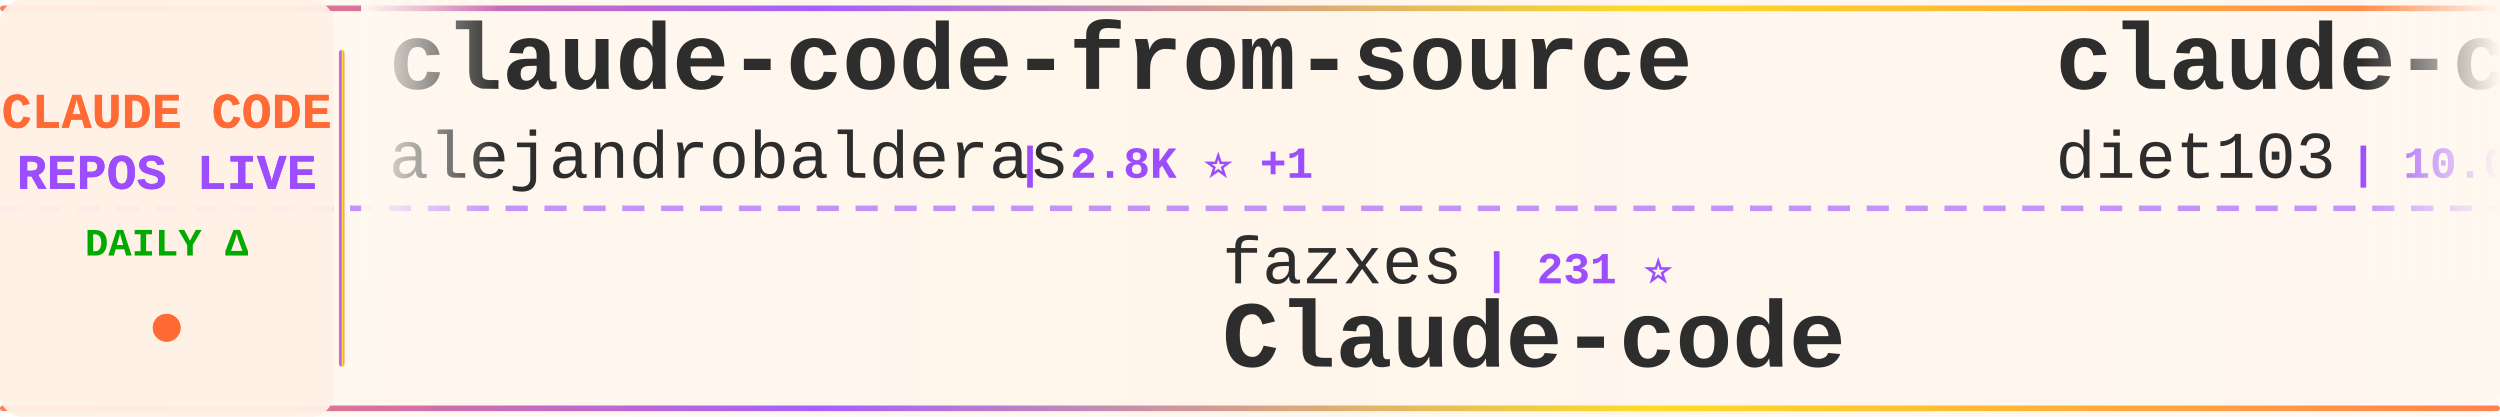
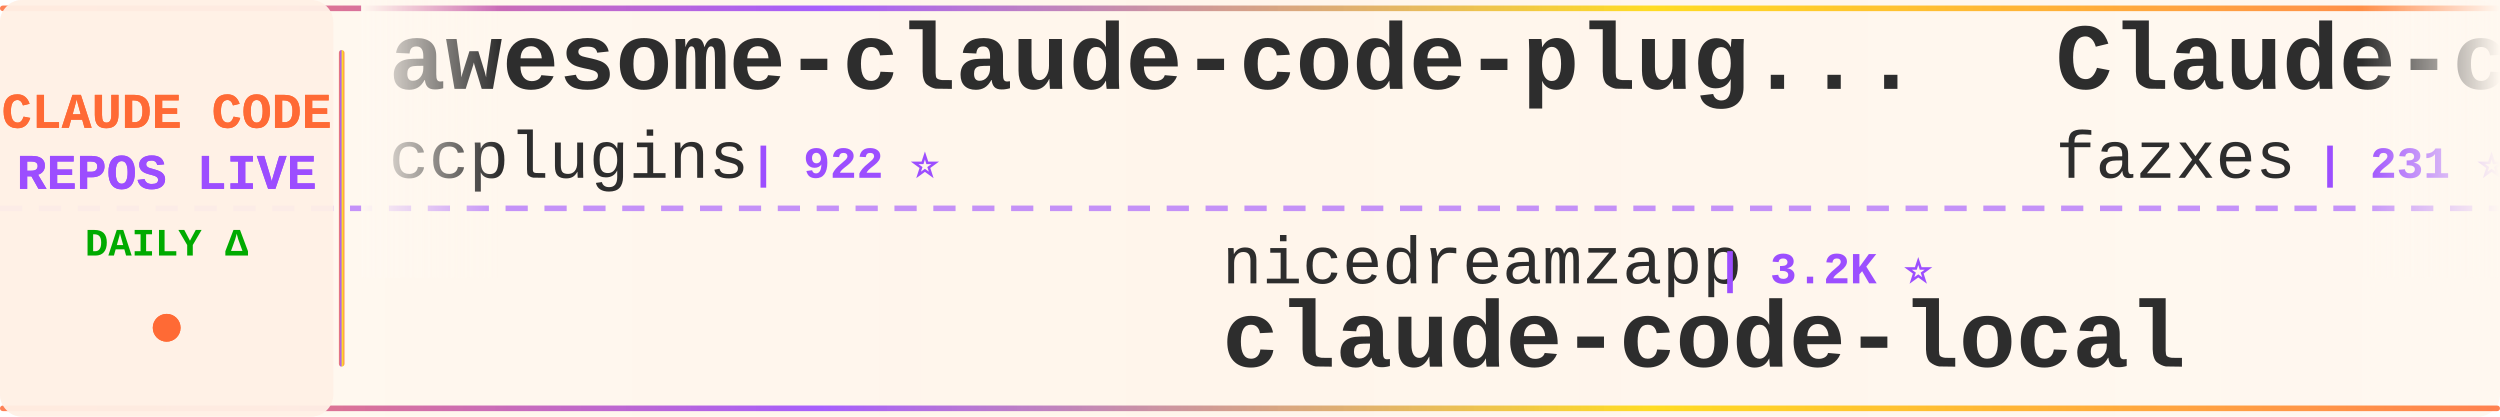
<svg xmlns="http://www.w3.org/2000/svg" width="900" height="150">
  <defs>
    <linearGradient id="tickerBg" x1="0%" y1="0%" x2="100%" y2="0%">
      <stop offset="0%" style="stop-color:#fff8f0;stop-opacity:0.98" />
      <stop offset="50%" style="stop-color:#fff5eb;stop-opacity:1" />
      <stop offset="100%" style="stop-color:#fff8f0;stop-opacity:0.98" />
    </linearGradient>
    <linearGradient id="borderGrad" x1="0%" y1="0%" x2="100%" y2="0%">
      <stop offset="0%" style="stop-color:#FF6B35;stop-opacity:0.85">
        <animate attributeName="stop-opacity" values="0.85;1;0.85" dur="2s" repeatCount="indefinite" />
      </stop>
      <stop offset="33%" style="stop-color:#9C4EFF;stop-opacity:0.9">
        <animate attributeName="stop-opacity" values="0.9;1;0.9" dur="2.2s" repeatCount="indefinite" />
      </stop>
      <stop offset="66%" style="stop-color:#FFD700;stop-opacity:0.85">
        <animate attributeName="stop-opacity" values="0.85;1;0.85" dur="1.8s" repeatCount="indefinite" />
      </stop>
      <stop offset="100%" style="stop-color:#FF6B35;stop-opacity:0.85">
        <animate attributeName="stop-opacity" values="0.85;1;0.85" dur="2s" repeatCount="indefinite" />
      </stop>
    </linearGradient>
    <filter id="textGlow">
      <feGaussianBlur stdDeviation="0.15" result="coloredBlur" />
      <feMerge>
        <feMergeNode in="coloredBlur" />
        <feMergeNode in="SourceGraphic" />
      </feMerge>
    </filter>
    <filter id="metricGlow">
      <feGaussianBlur stdDeviation="0.2" result="coloredBlur" />
      <feMerge>
        <feMergeNode in="coloredBlur" />
        <feMergeNode in="SourceGraphic" />
      </feMerge>
    </filter>
    <linearGradient id="leftFade" x1="0%" y1="0%" x2="100%" y2="0%">
      <stop offset="0%" style="stop-color:#fff8f0;stop-opacity:1" />
      <stop offset="100%" style="stop-color:#fff8f0;stop-opacity:0" />
    </linearGradient>
    <linearGradient id="rightFade" x1="0%" y1="0%" x2="100%" y2="0%">
      <stop offset="0%" style="stop-color:#fff8f0;stop-opacity:0" />
      <stop offset="100%" style="stop-color:#fff8f0;stop-opacity:1" />
    </linearGradient>
  </defs>
  <rect width="900" height="150" fill="url(#tickerBg)" rx="8" />
  <rect x="0" y="2" width="900" height="2" fill="url(#borderGrad)" rx="1" />
  <rect x="0" y="146" width="900" height="2" fill="url(#borderGrad)" rx="1" />
  <line x1="0" y1="75" x2="900" y2="75" stroke="#9C4EFF" stroke-width="2" stroke-dasharray="8 6" opacity="0.6" />
  <rect x="0" y="0" width="120" height="150" fill="#fff0e6" opacity="0.95" rx="8" />
  <text x="60" y="46" font-family="'Courier New', monospace" font-size="18" font-weight="bold" fill="#FF6B35" text-anchor="middle" filter="url(#textGlow)">
    CLAUDE CODE
  </text>
  <text x="60" y="68" font-family="'Courier New', monospace" font-size="18" font-weight="bold" fill="#9C4EFF" text-anchor="middle" filter="url(#textGlow)">
    REPOS LIVE
  </text>
  <text x="60" y="92" font-family="'Courier New', monospace" font-size="14" font-weight="bold" fill="#00aa00" text-anchor="middle">
    DAILY Δ
  </text>
  <circle cx="60" cy="118" r="5" fill="#FF6B35" filter="url(#metricGlow)">
    <animate attributeName="r" values="4;6;4" dur="1.5s" repeatCount="indefinite" />
    <animate attributeName="opacity" values="0.6;1;0.6" dur="1.5s" repeatCount="indefinite" />
  </circle>
  <rect x="122" y="18" width="2" height="114" fill="url(#borderGrad)" rx="1" />
  <clipPath id="tickerClip">
    <rect x="130" y="0" width="770" height="150" />
  </clipPath>
  <g clip-path="url(#tickerClip)">
    <g id="tickerItems">
      <animateTransform attributeName="transform" attributeType="XML" type="translate" from="0 0" to="-3000 0" dur="54s" repeatCount="indefinite" />
      <g transform="translate(0, 0)">
-         <text x="140" y="32" font-family="'Courier New', monospace" font-size="34" font-weight="bold" fill="#2d2d2d">claude-code-from-source</text>
-         <text x="140" y="64" font-family="'Courier New', monospace" font-size="24" font-weight="normal" fill="#2d2d2d" opacity="1.0">alejandrobalderas</text>
-         <text x="366" y="64" font-family="'Courier New', monospace" font-size="16" font-weight="bold" fill="#9C4EFF"> | 2.8K ⭐ +1</text>
+         <text x="140" y="32" font-family="'Courier New', monospace" font-size="34" font-weight="bold" fill="#2d2d2d">awesome-claude-code-plug...</text>
+         <text x="140" y="64" font-family="'Courier New', monospace" font-size="24" font-weight="normal" fill="#2d2d2d" opacity="1.0">ccplugins</text>
+         <text x="270" y="64" font-family="'Courier New', monospace" font-size="16" font-weight="bold" fill="#9C4EFF"> | 922 ⭐</text>
      </g>
      <g transform="translate(300, 0)">
-         <text x="140" y="102" font-family="'Courier New', monospace" font-size="24" font-weight="normal" fill="#2d2d2d" opacity="1.0">fazxes</text>
-         <text x="234" y="102" font-family="'Courier New', monospace" font-size="16" font-weight="bold" fill="#9C4EFF"> | 231 ⭐</text>
-         <text x="140" y="132" font-family="'Courier New', monospace" font-size="34" font-weight="bold" fill="#2d2d2d">Claude-code</text>
+         <text x="140" y="102" font-family="'Courier New', monospace" font-size="24" font-weight="normal" fill="#2d2d2d" opacity="1.0">nicedreamzapp</text>
+         <text x="318" y="102" font-family="'Courier New', monospace" font-size="16" font-weight="bold" fill="#9C4EFF"> | 3.2K ⭐</text>
+         <text x="140" y="132" font-family="'Courier New', monospace" font-size="34" font-weight="bold" fill="#2d2d2d">claude-code-local</text>
      </g>
      <g transform="translate(600, 0)">
-         <text x="140" y="32" font-family="'Courier New', monospace" font-size="34" font-weight="bold" fill="#2d2d2d">claude-code-infrastructu...</text>
-         <text x="140" y="64" font-family="'Courier New', monospace" font-size="24" font-weight="normal" fill="#2d2d2d" opacity="1.0">diet103</text>
-         <text x="246" y="64" font-family="'Courier New', monospace" font-size="16" font-weight="bold" fill="#9C4EFF"> | 10.0K ⭐</text>
+         <text x="140" y="32" font-family="'Courier New', monospace" font-size="34" font-weight="bold" fill="#2d2d2d">Claude-code</text>
+         <text x="140" y="64" font-family="'Courier New', monospace" font-size="24" font-weight="normal" fill="#2d2d2d" opacity="1.0">fazxes</text>
+         <text x="234" y="64" font-family="'Courier New', monospace" font-size="16" font-weight="bold" fill="#9C4EFF"> | 231 ⭐</text>
      </g>
      <g transform="translate(900, 0)">
-         <text x="140" y="102" font-family="'Courier New', monospace" font-size="24" font-weight="normal" fill="#2d2d2d" opacity="1.0">Chachamaru127</text>
-         <text x="318" y="102" font-family="'Courier New', monospace" font-size="16" font-weight="bold" fill="#9C4EFF"> | 3.1K ⭐ +1</text>
-         <text x="140" y="132" font-family="'Courier New', monospace" font-size="34" font-weight="bold" fill="#2d2d2d">claude-code-harness</text>
+         <text x="140" y="102" font-family="'Courier New', monospace" font-size="24" font-weight="normal" fill="#2d2d2d" opacity="1.0">jqueryscript</text>
+         <text x="306" y="102" font-family="'Courier New', monospace" font-size="16" font-weight="bold" fill="#9C4EFF"> | 502 ⭐</text>
+         <text x="140" y="132" font-family="'Courier New', monospace" font-size="34" font-weight="bold" fill="#2d2d2d">awesome-claude-code</text>
      </g>
      <g transform="translate(1200, 0)">
-         <text x="140" y="32" font-family="'Courier New', monospace" font-size="34" font-weight="bold" fill="#2d2d2d">claude-code-rev</text>
-         <text x="140" y="64" font-family="'Courier New', monospace" font-size="24" font-weight="normal" fill="#2d2d2d" opacity="1.0">oboard</text>
-         <text x="234" y="64" font-family="'Courier New', monospace" font-size="16" font-weight="bold" fill="#9C4EFF"> | 3.3K ⭐</text>
+         <text x="140" y="32" font-family="'Courier New', monospace" font-size="34" font-weight="bold" fill="#2d2d2d">claude-code</text>
+         <text x="140" y="64" font-family="'Courier New', monospace" font-size="24" font-weight="normal" fill="#2d2d2d" opacity="1.0">jarmuine</text>
+         <text x="258" y="64" font-family="'Courier New', monospace" font-size="16" font-weight="bold" fill="#9C4EFF"> | 2.3K ⭐</text>
      </g>
      <g transform="translate(1500, 0)">
-         <text x="140" y="102" font-family="'Courier New', monospace" font-size="24" font-weight="normal" fill="#2d2d2d" opacity="1.0">Tinkeringg-Lab</text>
-         <text x="330" y="102" font-family="'Courier New', monospace" font-size="16" font-weight="bold" fill="#9C4EFF"> | 212 ⭐</text>
+         <text x="140" y="102" font-family="'Courier New', monospace" font-size="24" font-weight="normal" fill="#2d2d2d" opacity="1.0">T-Lab-CUHKSZ</text>
+         <text x="306" y="102" font-family="'Courier New', monospace" font-size="16" font-weight="bold" fill="#9C4EFF"> | 328 ⭐</text>
        <text x="140" y="132" font-family="'Courier New', monospace" font-size="34" font-weight="bold" fill="#2d2d2d">claude-code</text>
      </g>
      <g transform="translate(1800, 0)">
-         <text x="140" y="32" font-family="'Courier New', monospace" font-size="34" font-weight="bold" fill="#2d2d2d">claude-code-from-scratch</text>
-         <text x="140" y="64" font-family="'Courier New', monospace" font-size="24" font-weight="normal" fill="#2d2d2d" opacity="1.0">Windy3f3f3f3f</text>
-         <text x="318" y="64" font-family="'Courier New', monospace" font-size="16" font-weight="bold" fill="#9C4EFF"> | 2.6K ⭐</text>
+         <text x="140" y="32" font-family="'Courier New', monospace" font-size="34" font-weight="bold" fill="#2d2d2d">claude-code-templates</text>
+         <text x="140" y="64" font-family="'Courier New', monospace" font-size="24" font-weight="normal" fill="#2d2d2d" opacity="1.0">davila7</text>
+         <text x="246" y="64" font-family="'Courier New', monospace" font-size="16" font-weight="bold" fill="#9C4EFF"> | 30.3K ⭐ +6</text>
      </g>
      <g transform="translate(2100, 0)">
-         <text x="140" y="102" font-family="'Courier New', monospace" font-size="24" font-weight="normal" fill="#2d2d2d" opacity="1.0">RichardAtCT</text>
-         <text x="294" y="102" font-family="'Courier New', monospace" font-size="16" font-weight="bold" fill="#9C4EFF"> | 2.8K ⭐</text>
-         <text x="140" y="132" font-family="'Courier New', monospace" font-size="34" font-weight="bold" fill="#2d2d2d">claude-code-telegram</text>
+         <text x="140" y="102" font-family="'Courier New', monospace" font-size="24" font-weight="normal" fill="#2d2d2d" opacity="1.0">ChinaSiro</text>
+         <text x="270" y="102" font-family="'Courier New', monospace" font-size="16" font-weight="bold" fill="#9C4EFF"> | 9.6K ⭐</text>
+         <text x="140" y="132" font-family="'Courier New', monospace" font-size="34" font-weight="bold" fill="#2d2d2d">claude-code-sourcemap</text>
      </g>
      <g transform="translate(2400, 0)">
-         <text x="140" y="32" font-family="'Courier New', monospace" font-size="34" font-weight="bold" fill="#2d2d2d">claude-code-base-action</text>
-         <text x="140" y="64" font-family="'Courier New', monospace" font-size="24" font-weight="normal" fill="#2d2d2d" opacity="1.0">anthropics</text>
-         <text x="282" y="64" font-family="'Courier New', monospace" font-size="16" font-weight="bold" fill="#9C4EFF"> | 951 ⭐ +1</text>
+         <text x="140" y="32" font-family="'Courier New', monospace" font-size="34" font-weight="bold" fill="#2d2d2d">awesome-claude-code-tool...</text>
+         <text x="140" y="64" font-family="'Courier New', monospace" font-size="24" font-weight="normal" fill="#2d2d2d" opacity="1.0">rohitg00</text>
+         <text x="258" y="64" font-family="'Courier New', monospace" font-size="16" font-weight="bold" fill="#9C4EFF"> | 2.5K ⭐ +2</text>
      </g>
      <g transform="translate(2700, 0)">
-         <text x="140" y="102" font-family="'Courier New', monospace" font-size="24" font-weight="normal" fill="#2d2d2d" opacity="1.0">Windy3f3f3f3f</text>
-         <text x="318" y="102" font-family="'Courier New', monospace" font-size="16" font-weight="bold" fill="#9C4EFF"> | 3.5K ⭐ +1</text>
-         <text x="140" y="132" font-family="'Courier New', monospace" font-size="34" font-weight="bold" fill="#2d2d2d">how-claude-code-works</text>
+         <text x="140" y="102" font-family="'Courier New', monospace" font-size="24" font-weight="normal" fill="#2d2d2d" opacity="1.0">Yeachan-Heo</text>
+         <text x="294" y="102" font-family="'Courier New', monospace" font-size="16" font-weight="bold" fill="#9C4EFF"> | 38.7K ⭐ +6</text>
+         <text x="140" y="132" font-family="'Courier New', monospace" font-size="34" font-weight="bold" fill="#2d2d2d">oh-my-claudecode</text>
      </g>
      <g transform="translate(3000, 0)">
-         <text x="140" y="32" font-family="'Courier New', monospace" font-size="34" font-weight="bold" fill="#2d2d2d">claude-code-from-source</text>
-         <text x="140" y="64" font-family="'Courier New', monospace" font-size="24" font-weight="normal" fill="#2d2d2d" opacity="1.0">alejandrobalderas</text>
-         <text x="366" y="64" font-family="'Courier New', monospace" font-size="16" font-weight="bold" fill="#9C4EFF"> | 2.8K ⭐ +1</text>
+         <text x="140" y="32" font-family="'Courier New', monospace" font-size="34" font-weight="bold" fill="#2d2d2d">awesome-claude-code-plug...</text>
+         <text x="140" y="64" font-family="'Courier New', monospace" font-size="24" font-weight="normal" fill="#2d2d2d" opacity="1.0">ccplugins</text>
+         <text x="270" y="64" font-family="'Courier New', monospace" font-size="16" font-weight="bold" fill="#9C4EFF"> | 922 ⭐</text>
      </g>
      <g transform="translate(3300, 0)">
-         <text x="140" y="102" font-family="'Courier New', monospace" font-size="24" font-weight="normal" fill="#2d2d2d" opacity="1.0">fazxes</text>
-         <text x="234" y="102" font-family="'Courier New', monospace" font-size="16" font-weight="bold" fill="#9C4EFF"> | 231 ⭐</text>
-         <text x="140" y="132" font-family="'Courier New', monospace" font-size="34" font-weight="bold" fill="#2d2d2d">Claude-code</text>
+         <text x="140" y="102" font-family="'Courier New', monospace" font-size="24" font-weight="normal" fill="#2d2d2d" opacity="1.0">nicedreamzapp</text>
+         <text x="318" y="102" font-family="'Courier New', monospace" font-size="16" font-weight="bold" fill="#9C4EFF"> | 3.2K ⭐</text>
+         <text x="140" y="132" font-family="'Courier New', monospace" font-size="34" font-weight="bold" fill="#2d2d2d">claude-code-local</text>
      </g>
      <g transform="translate(3600, 0)">
-         <text x="140" y="32" font-family="'Courier New', monospace" font-size="34" font-weight="bold" fill="#2d2d2d">claude-code-infrastructu...</text>
-         <text x="140" y="64" font-family="'Courier New', monospace" font-size="24" font-weight="normal" fill="#2d2d2d" opacity="1.0">diet103</text>
-         <text x="246" y="64" font-family="'Courier New', monospace" font-size="16" font-weight="bold" fill="#9C4EFF"> | 10.0K ⭐</text>
+         <text x="140" y="32" font-family="'Courier New', monospace" font-size="34" font-weight="bold" fill="#2d2d2d">Claude-code</text>
+         <text x="140" y="64" font-family="'Courier New', monospace" font-size="24" font-weight="normal" fill="#2d2d2d" opacity="1.0">fazxes</text>
+         <text x="234" y="64" font-family="'Courier New', monospace" font-size="16" font-weight="bold" fill="#9C4EFF"> | 231 ⭐</text>
      </g>
      <g transform="translate(3900, 0)">
-         <text x="140" y="102" font-family="'Courier New', monospace" font-size="24" font-weight="normal" fill="#2d2d2d" opacity="1.0">Chachamaru127</text>
-         <text x="318" y="102" font-family="'Courier New', monospace" font-size="16" font-weight="bold" fill="#9C4EFF"> | 3.1K ⭐ +1</text>
-         <text x="140" y="132" font-family="'Courier New', monospace" font-size="34" font-weight="bold" fill="#2d2d2d">claude-code-harness</text>
+         <text x="140" y="102" font-family="'Courier New', monospace" font-size="24" font-weight="normal" fill="#2d2d2d" opacity="1.0">jqueryscript</text>
+         <text x="306" y="102" font-family="'Courier New', monospace" font-size="16" font-weight="bold" fill="#9C4EFF"> | 502 ⭐</text>
+         <text x="140" y="132" font-family="'Courier New', monospace" font-size="34" font-weight="bold" fill="#2d2d2d">awesome-claude-code</text>
      </g>
    </g>
  </g>
  <rect x="130" y="0" width="50" height="100" fill="url(#leftFade)" />
  <rect x="850" y="0" width="50" height="100" fill="url(#rightFade)" />
</svg>
